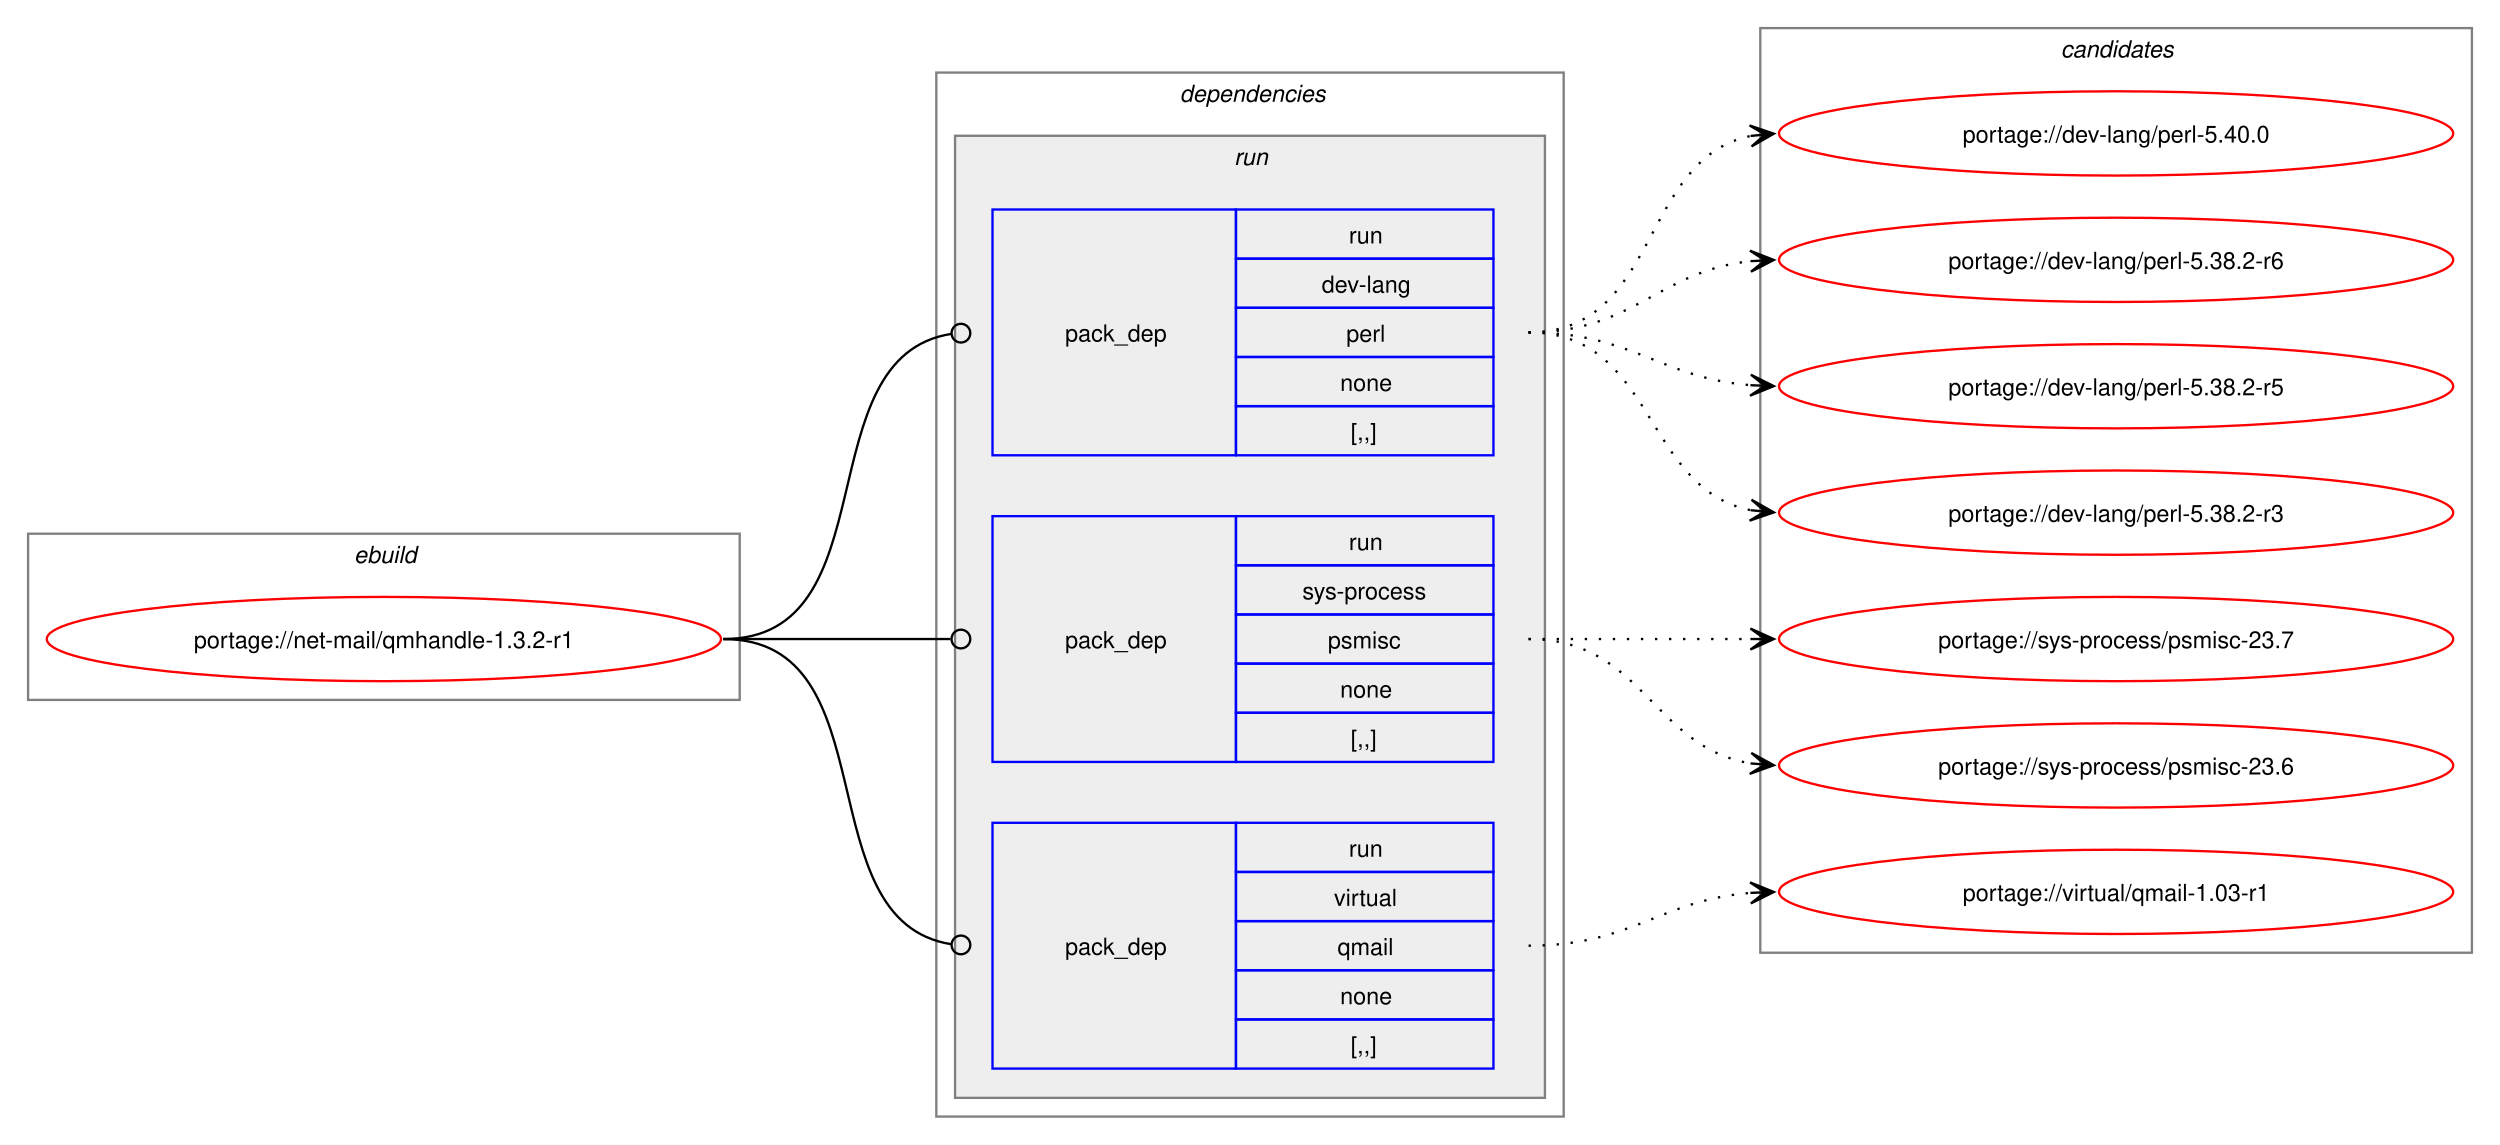
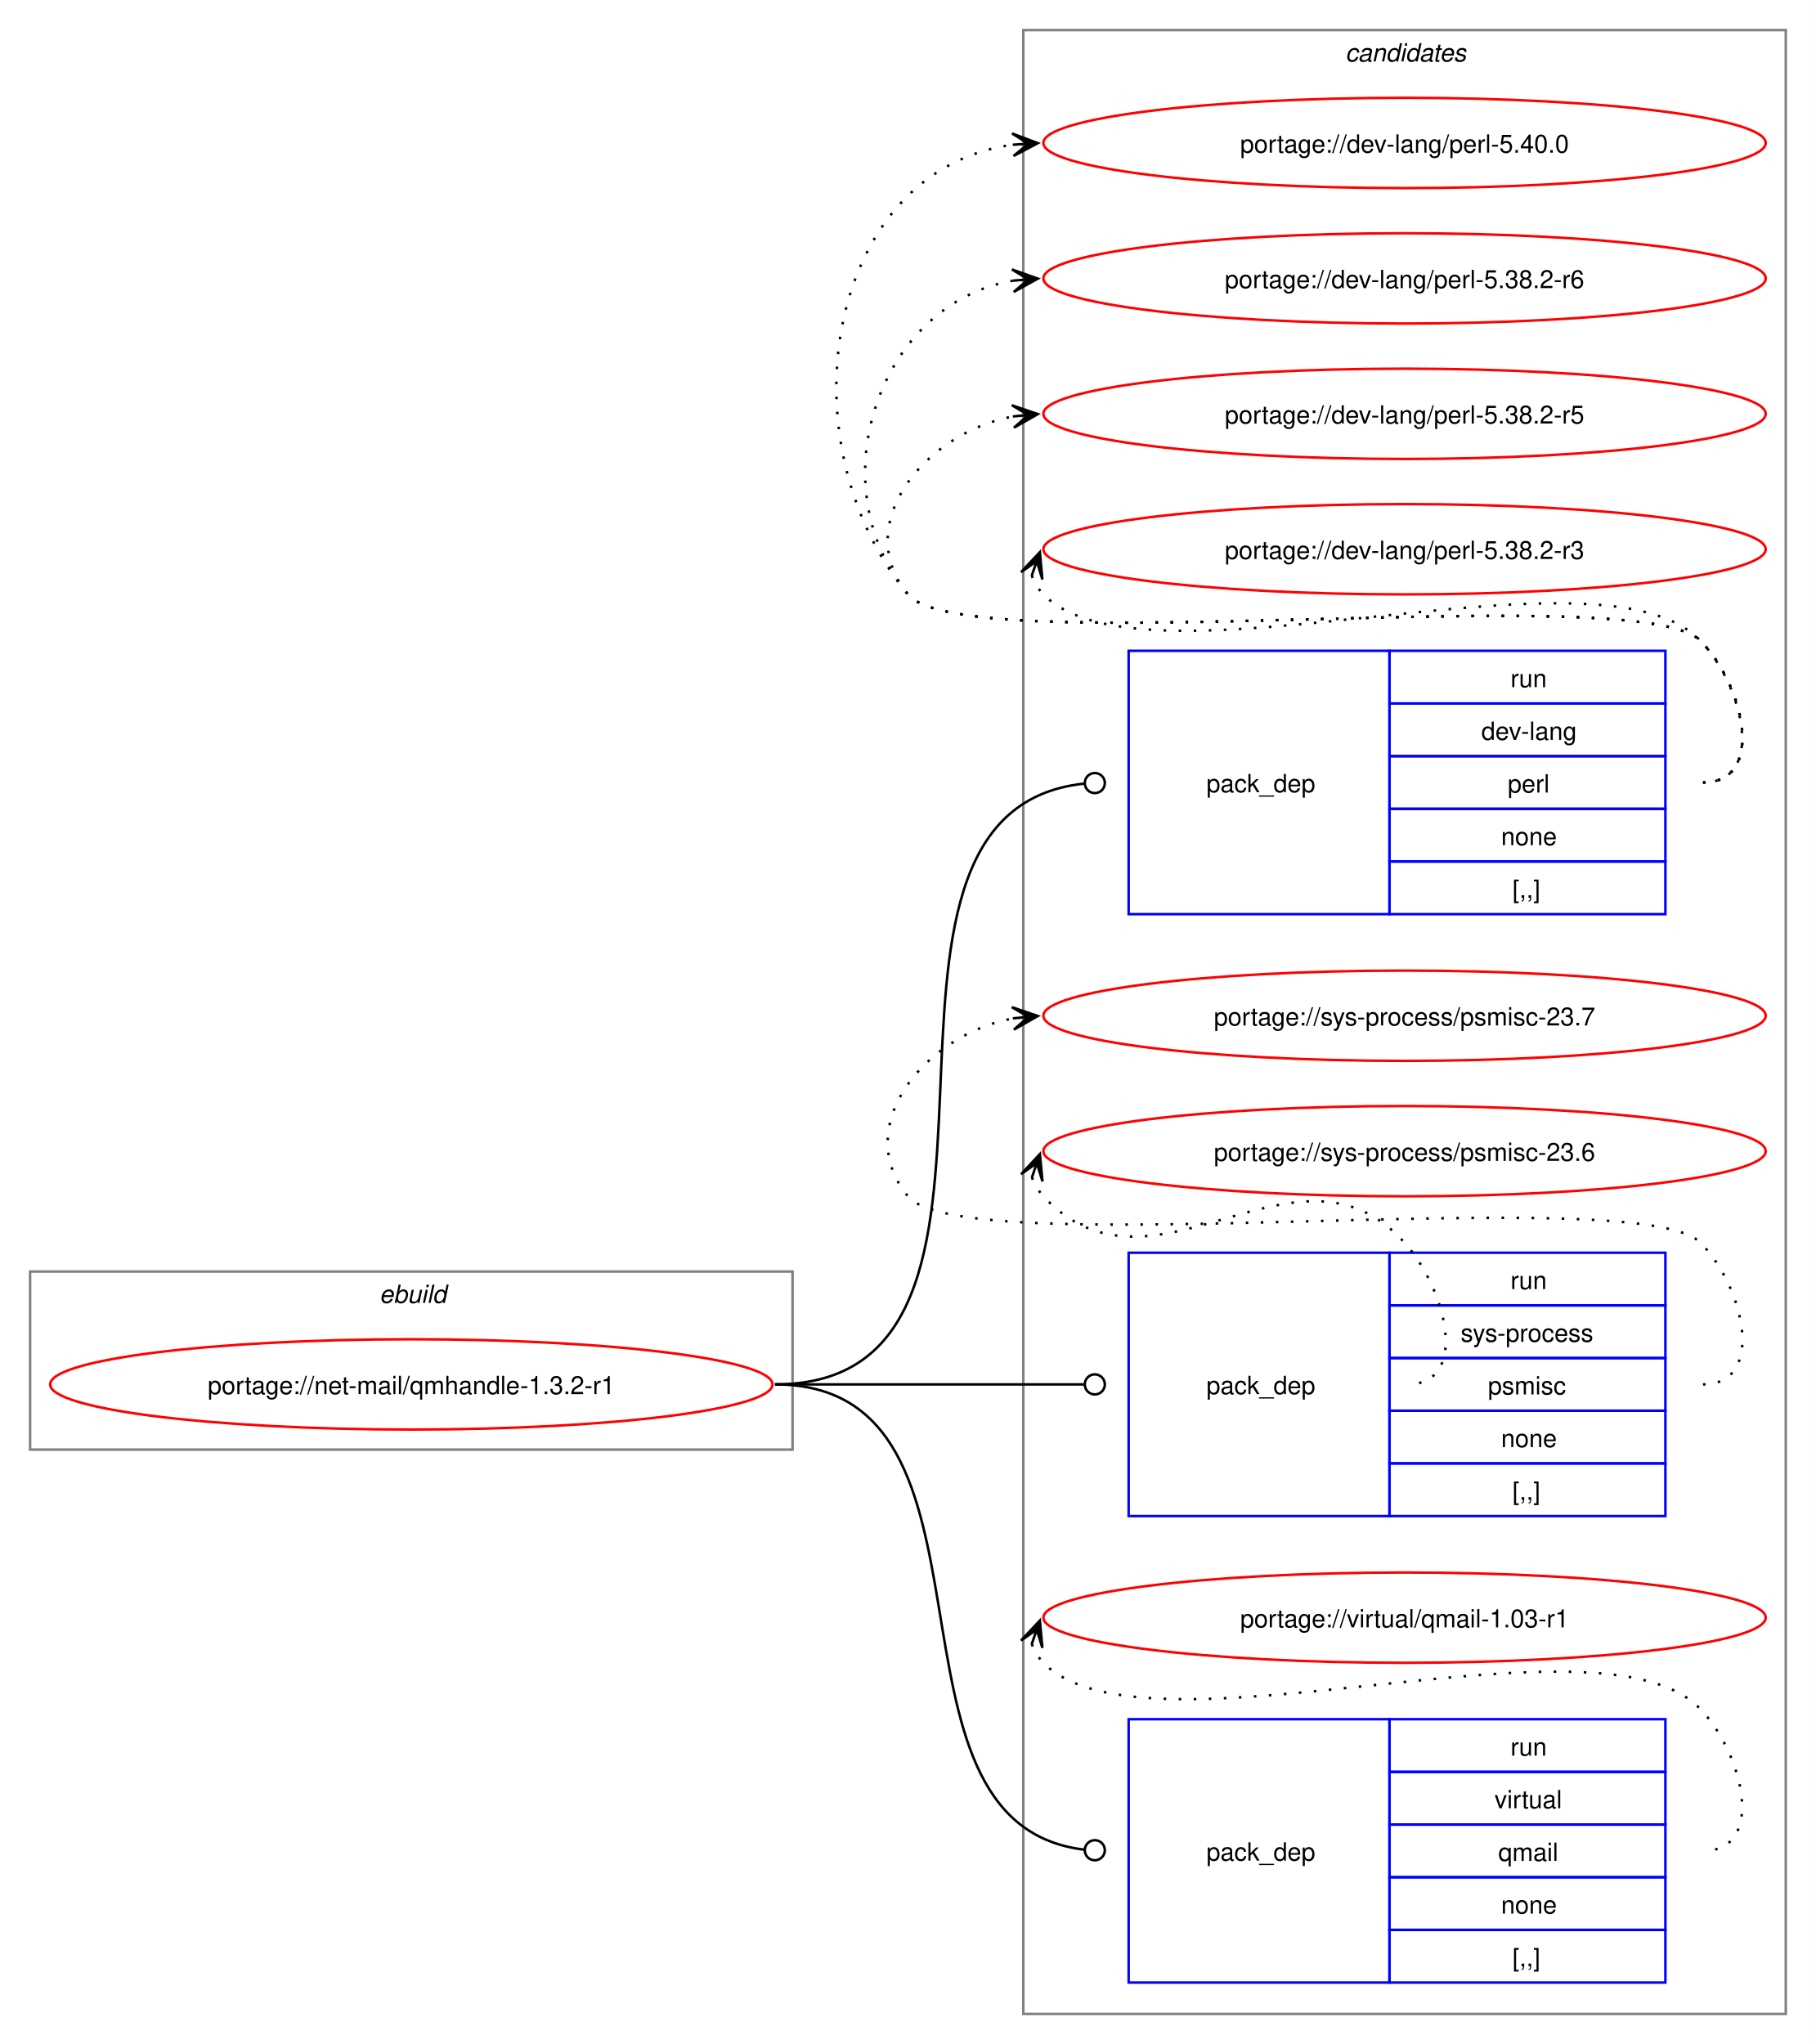
- <svg xmlns="http://www.w3.org/2000/svg" xmlns:xlink="http://www.w3.org/1999/xlink" width="1068pt" height="489pt" viewBox="0.00 0.00 1068.00 489.00">
-   <g id="graph0" class="graph" transform="scale(1 1) rotate(0) translate(4 485)">
-     <polygon fill="white" stroke="none" points="-4,4 -4,-485 1064,-485 1064,4 -4,4" />
+ <svg xmlns="http://www.w3.org/2000/svg" xmlns:xlink="http://www.w3.org/1999/xlink" width="724pt" height="815pt" viewBox="0.00 0.00 724.00 815.00">
+   <g id="graph0" class="graph" transform="scale(1 1) rotate(0) translate(4 811)">
+     <polygon fill="white" stroke="none" points="-4,4 -4,-811 720,-811 720,4 -4,4" />
+     <g id="clust9" class="cluster">
+       <polygon fill="none" stroke="gray" points="404,-8 404,-799 708,-799 708,-8 404,-8" />
+       <text text-anchor="start" x="532.38" y="-786.5" font-family="Helvetica,sans-Serif" font-style="italic" font-size="10.00">candidates</text>
+     </g>
    <g id="clust1" class="cluster">
-       <polygon fill="none" stroke="gray" points="8,-186 8,-257 312,-257 312,-186 8,-186" />
-       <text text-anchor="start" x="147.25" y="-244.5" font-family="Helvetica,sans-Serif" font-style="italic" font-size="10.00">ebuild</text>
-     </g>
-     <g id="clust2" class="cluster">
-       <polygon fill="none" stroke="gray" points="396,-8 396,-454 664,-454 664,-8 396,-8" />
-       <text text-anchor="start" x="500" y="-441.5" font-family="Helvetica,sans-Serif" font-style="italic" font-size="10.00">dependencies</text>
-     </g>
-     <g id="clust5" class="cluster">
-       <polygon fill="#eeeeee" stroke="gray" points="404,-16 404,-427 656,-427 656,-16 404,-16" />
-       <text text-anchor="start" x="523.25" y="-414.5" font-family="Helvetica,sans-Serif" font-style="italic" font-size="10.00">run</text>
-     </g>
-     <g id="clust9" class="cluster">
-       <polygon fill="none" stroke="gray" points="748,-78 748,-473 1052,-473 1052,-78 748,-78" />
-       <text text-anchor="start" x="876.38" y="-460.5" font-family="Helvetica,sans-Serif" font-style="italic" font-size="10.00">candidates</text>
+       <polygon fill="none" stroke="gray" points="8,-233 8,-304 312,-304 312,-233 8,-233" />
+       <text text-anchor="start" x="147.25" y="-291.5" font-family="Helvetica,sans-Serif" font-style="italic" font-size="10.00">ebuild</text>
    </g>
    <g id="node1" class="node">
      <g id="a_node1">
        <a xlink:href="../net-mail/qmhandle-1.3.2-r1.svg" xlink:title="portage://net-mail/qmhandle-1.3.2-r1">
-           <ellipse fill="none" stroke="red" cx="160" cy="-212" rx="144" ry="18" />
-           <text text-anchor="middle" x="160" y="-208.12" font-family="Helvetica,sans-Serif" font-size="10.00">portage://net-mail/qmhandle-1.3.2-r1</text>
+           <ellipse fill="none" stroke="red" cx="160" cy="-259" rx="144" ry="18" />
+           <text text-anchor="middle" x="160" y="-255.12" font-family="Helvetica,sans-Serif" font-size="10.00">portage://net-mail/qmhandle-1.3.2-r1</text>
        </a>
      </g>
    </g>
    <g id="node2" class="node">
-       <polygon fill="none" stroke="blue" points="420,-290.5 420,-395.5 524,-395.5 524,-290.5 420,-290.5" />
-       <text text-anchor="start" x="451" y="-339.12" font-family="Helvetica,sans-Serif" font-size="10.00">pack_dep</text>
-       <polygon fill="none" stroke="blue" points="524,-374.5 524,-395.5 634,-395.5 634,-374.5 524,-374.5" />
-       <text text-anchor="start" x="572.25" y="-381" font-family="Helvetica,sans-Serif" font-size="10.00">run</text>
-       <polygon fill="none" stroke="blue" points="524,-353.5 524,-374.5 634,-374.5 634,-353.5 524,-353.5" />
-       <text text-anchor="start" x="560.62" y="-360" font-family="Helvetica,sans-Serif" font-size="10.00">dev-lang</text>
-       <polygon fill="none" stroke="blue" points="524,-332.5 524,-353.5 634,-353.5 634,-332.5 524,-332.5" />
-       <text text-anchor="start" x="571.12" y="-339" font-family="Helvetica,sans-Serif" font-size="10.00">perl</text>
-       <polygon fill="none" stroke="blue" points="524,-311.5 524,-332.5 634,-332.5 634,-311.5 524,-311.5" />
-       <text text-anchor="start" x="568.5" y="-318" font-family="Helvetica,sans-Serif" font-size="10.00">none</text>
-       <polygon fill="none" stroke="blue" points="524,-290.5 524,-311.5 634,-311.5 634,-290.5 524,-290.5" />
-       <text text-anchor="start" x="573" y="-297" font-family="Helvetica,sans-Serif" font-size="10.00">[,,]</text>
+       <polygon fill="none" stroke="blue" points="446,-446.5 446,-551.5 550,-551.5 550,-446.5 446,-446.5" />
+       <text text-anchor="start" x="477" y="-495.12" font-family="Helvetica,sans-Serif" font-size="10.00">pack_dep</text>
+       <polygon fill="none" stroke="blue" points="550,-530.5 550,-551.5 660,-551.5 660,-530.5 550,-530.5" />
+       <text text-anchor="start" x="598.25" y="-537" font-family="Helvetica,sans-Serif" font-size="10.00">run</text>
+       <polygon fill="none" stroke="blue" points="550,-509.5 550,-530.5 660,-530.5 660,-509.5 550,-509.5" />
+       <text text-anchor="start" x="586.62" y="-516" font-family="Helvetica,sans-Serif" font-size="10.00">dev-lang</text>
+       <polygon fill="none" stroke="blue" points="550,-488.5 550,-509.5 660,-509.5 660,-488.5 550,-488.5" />
+       <text text-anchor="start" x="597.12" y="-495" font-family="Helvetica,sans-Serif" font-size="10.00">perl</text>
+       <polygon fill="none" stroke="blue" points="550,-467.5 550,-488.5 660,-488.5 660,-467.5 550,-467.5" />
+       <text text-anchor="start" x="594.5" y="-474" font-family="Helvetica,sans-Serif" font-size="10.00">none</text>
+       <polygon fill="none" stroke="blue" points="550,-446.5 550,-467.5 660,-467.5 660,-446.5 550,-446.5" />
+       <text text-anchor="start" x="599" y="-453" font-family="Helvetica,sans-Serif" font-size="10.00">[,,]</text>
    </g>
    <g id="edge1" class="edge">
-       <path fill="none" stroke="black" d="M305,-212C376.82,-212 339.5,-332.47 402.37,-342.36" />
-       <ellipse fill="none" stroke="black" cx="406.51" cy="-342.67" rx="4" ry="4" />
+       <path fill="none" stroke="black" d="M305,-259C423.64,-259 320.77,-486.97 428.17,-498.54" />
+       <ellipse fill="none" stroke="black" cx="432.51" cy="-498.77" rx="4" ry="4" />
    </g>
    <g id="node3" class="node">
-       <polygon fill="none" stroke="blue" points="420,-159.5 420,-264.5 524,-264.5 524,-159.5 420,-159.5" />
-       <text text-anchor="start" x="451" y="-208.12" font-family="Helvetica,sans-Serif" font-size="10.00">pack_dep</text>
-       <polygon fill="none" stroke="blue" points="524,-243.5 524,-264.5 634,-264.5 634,-243.5 524,-243.5" />
-       <text text-anchor="start" x="572.25" y="-250" font-family="Helvetica,sans-Serif" font-size="10.00">run</text>
-       <polygon fill="none" stroke="blue" points="524,-222.5 524,-243.5 634,-243.5 634,-222.5 524,-222.5" />
-       <text text-anchor="start" x="552.38" y="-229" font-family="Helvetica,sans-Serif" font-size="10.00">sys-process</text>
-       <polygon fill="none" stroke="blue" points="524,-201.5 524,-222.5 634,-222.5 634,-201.5 524,-201.5" />
-       <text text-anchor="start" x="563.25" y="-208" font-family="Helvetica,sans-Serif" font-size="10.00">psmisc</text>
-       <polygon fill="none" stroke="blue" points="524,-180.5 524,-201.5 634,-201.5 634,-180.5 524,-180.5" />
-       <text text-anchor="start" x="568.5" y="-187" font-family="Helvetica,sans-Serif" font-size="10.00">none</text>
-       <polygon fill="none" stroke="blue" points="524,-159.5 524,-180.5 634,-180.5 634,-159.5 524,-159.5" />
-       <text text-anchor="start" x="573" y="-166" font-family="Helvetica,sans-Serif" font-size="10.00">[,,]</text>
+       <polygon fill="none" stroke="blue" points="446,-206.5 446,-311.5 550,-311.5 550,-206.5 446,-206.5" />
+       <text text-anchor="start" x="477" y="-255.12" font-family="Helvetica,sans-Serif" font-size="10.00">pack_dep</text>
+       <polygon fill="none" stroke="blue" points="550,-290.5 550,-311.5 660,-311.5 660,-290.5 550,-290.5" />
+       <text text-anchor="start" x="598.25" y="-297" font-family="Helvetica,sans-Serif" font-size="10.00">run</text>
+       <polygon fill="none" stroke="blue" points="550,-269.5 550,-290.5 660,-290.5 660,-269.5 550,-269.5" />
+       <text text-anchor="start" x="578.38" y="-276" font-family="Helvetica,sans-Serif" font-size="10.00">sys-process</text>
+       <polygon fill="none" stroke="blue" points="550,-248.5 550,-269.5 660,-269.5 660,-248.5 550,-248.5" />
+       <text text-anchor="start" x="589.25" y="-255" font-family="Helvetica,sans-Serif" font-size="10.00">psmisc</text>
+       <polygon fill="none" stroke="blue" points="550,-227.5 550,-248.5 660,-248.5 660,-227.5 550,-227.5" />
+       <text text-anchor="start" x="594.5" y="-234" font-family="Helvetica,sans-Serif" font-size="10.00">none</text>
+       <polygon fill="none" stroke="blue" points="550,-206.5 550,-227.5 660,-227.5 660,-206.5 550,-206.5" />
+       <text text-anchor="start" x="599" y="-213" font-family="Helvetica,sans-Serif" font-size="10.00">[,,]</text>
    </g>
    <g id="edge2" class="edge">
-       <path fill="none" stroke="black" d="M305,-212C348.98,-212 362.17,-212 402.06,-212" />
-       <ellipse fill="none" stroke="black" cx="406.5" cy="-212" rx="4" ry="4" />
+       <path fill="none" stroke="black" d="M305,-259C360.57,-259 376.66,-259 428.07,-259" />
+       <ellipse fill="none" stroke="black" cx="432.5" cy="-259" rx="4" ry="4" />
    </g>
    <g id="node4" class="node">
-       <polygon fill="none" stroke="blue" points="420,-28.5 420,-133.5 524,-133.5 524,-28.5 420,-28.5" />
-       <text text-anchor="start" x="451" y="-77.12" font-family="Helvetica,sans-Serif" font-size="10.00">pack_dep</text>
-       <polygon fill="none" stroke="blue" points="524,-112.5 524,-133.5 634,-133.5 634,-112.5 524,-112.5" />
-       <text text-anchor="start" x="572.25" y="-119" font-family="Helvetica,sans-Serif" font-size="10.00">run</text>
-       <polygon fill="none" stroke="blue" points="524,-91.5 524,-112.5 634,-112.5 634,-91.5 524,-91.5" />
-       <text text-anchor="start" x="565.88" y="-98" font-family="Helvetica,sans-Serif" font-size="10.00">virtual</text>
-       <polygon fill="none" stroke="blue" points="524,-70.5 524,-91.5 634,-91.5 634,-70.5 524,-70.5" />
-       <text text-anchor="start" x="567.38" y="-77" font-family="Helvetica,sans-Serif" font-size="10.00">qmail</text>
-       <polygon fill="none" stroke="blue" points="524,-49.5 524,-70.5 634,-70.5 634,-49.5 524,-49.5" />
-       <text text-anchor="start" x="568.5" y="-56" font-family="Helvetica,sans-Serif" font-size="10.00">none</text>
-       <polygon fill="none" stroke="blue" points="524,-28.5 524,-49.5 634,-49.5 634,-28.5 524,-28.5" />
-       <text text-anchor="start" x="573" y="-35" font-family="Helvetica,sans-Serif" font-size="10.00">[,,]</text>
+       <polygon fill="none" stroke="blue" points="446,-20.5 446,-125.5 550,-125.5 550,-20.5 446,-20.5" />
+       <text text-anchor="start" x="477" y="-69.12" font-family="Helvetica,sans-Serif" font-size="10.00">pack_dep</text>
+       <polygon fill="none" stroke="blue" points="550,-104.5 550,-125.5 660,-125.5 660,-104.5 550,-104.5" />
+       <text text-anchor="start" x="598.25" y="-111" font-family="Helvetica,sans-Serif" font-size="10.00">run</text>
+       <polygon fill="none" stroke="blue" points="550,-83.5 550,-104.5 660,-104.5 660,-83.5 550,-83.5" />
+       <text text-anchor="start" x="591.88" y="-90" font-family="Helvetica,sans-Serif" font-size="10.00">virtual</text>
+       <polygon fill="none" stroke="blue" points="550,-62.5 550,-83.5 660,-83.5 660,-62.5 550,-62.5" />
+       <text text-anchor="start" x="593.38" y="-69" font-family="Helvetica,sans-Serif" font-size="10.00">qmail</text>
+       <polygon fill="none" stroke="blue" points="550,-41.5 550,-62.5 660,-62.5 660,-41.5 550,-41.5" />
+       <text text-anchor="start" x="594.5" y="-48" font-family="Helvetica,sans-Serif" font-size="10.00">none</text>
+       <polygon fill="none" stroke="blue" points="550,-20.5 550,-41.5 660,-41.5 660,-20.5 550,-20.5" />
+       <text text-anchor="start" x="599" y="-27" font-family="Helvetica,sans-Serif" font-size="10.00">[,,]</text>
    </g>
    <g id="edge3" class="edge">
-       <path fill="none" stroke="black" d="M305,-212C376.82,-212 339.5,-91.53 402.37,-81.64" />
-       <ellipse fill="none" stroke="black" cx="406.51" cy="-81.33" rx="4" ry="4" />
+       <path fill="none" stroke="black" d="M305,-259C403.3,-259 339.76,-84.09 428.26,-73.5" />
+       <ellipse fill="none" stroke="black" cx="432.51" cy="-73.26" rx="4" ry="4" />
    </g>
    <g id="node5" class="node">
      <g id="a_node5">
        <a xlink:href="../dev-lang/perl-5.40.0.svg" xlink:title="portage://dev-lang/perl-5.40.0">
-           <ellipse fill="none" stroke="red" cx="900" cy="-428" rx="144" ry="18" />
-           <text text-anchor="middle" x="900" y="-424.12" font-family="Helvetica,sans-Serif" font-size="10.00">portage://dev-lang/perl-5.40.0</text>
+           <ellipse fill="none" stroke="red" cx="556" cy="-754" rx="144" ry="18" />
+           <text text-anchor="middle" x="556" y="-750.12" font-family="Helvetica,sans-Serif" font-size="10.00">portage://dev-lang/perl-5.40.0</text>
        </a>
      </g>
    </g>
    <g id="edge4" class="edge">
-       <path fill="none" stroke="black" stroke-dasharray="1,5" d="M649,-343C705.38,-343 696.24,-417.09 743.92,-426.93" />
-       <polygon fill="black" stroke="black" points="753.79,-427.88 743.4,-431.4 750.02,-427.52 743.83,-426.92 743.83,-426.92 743.83,-426.92 750.02,-427.52 744.27,-422.44 753.79,-427.88" />
+       <path fill="none" stroke="black" stroke-dasharray="1,5" d="M675,-499C700.12,-499 691.6,-537.59 674,-555.5 649.35,-580.59 380.36,-546.85 358,-574 307.37,-635.49 325.73,-743.72 400.13,-753.32" />
+       <polygon fill="black" stroke="black" points="409.78,-753.92 399.52,-757.79 406.01,-753.69 399.8,-753.29 399.8,-753.29 399.8,-753.29 406.01,-753.69 400.09,-748.8 409.78,-753.92" />
    </g>
    <g id="node6" class="node">
      <g id="a_node6">
        <a xlink:href="../dev-lang/perl-5.38.2-r6.svg" xlink:title="portage://dev-lang/perl-5.38.2-r6">
-           <ellipse fill="none" stroke="red" cx="900" cy="-374" rx="144" ry="18" />
-           <text text-anchor="middle" x="900" y="-370.12" font-family="Helvetica,sans-Serif" font-size="10.00">portage://dev-lang/perl-5.38.2-r6</text>
+           <ellipse fill="none" stroke="red" cx="556" cy="-700" rx="144" ry="18" />
+           <text text-anchor="middle" x="556" y="-696.12" font-family="Helvetica,sans-Serif" font-size="10.00">portage://dev-lang/perl-5.38.2-r6</text>
        </a>
      </g>
    </g>
    <g id="edge5" class="edge">
-       <path fill="none" stroke="black" stroke-dasharray="1,5" d="M649,-343C694.15,-343 704.4,-369.23 743.96,-373.44" />
-       <polygon fill="black" stroke="black" points="753.78,-373.94 743.57,-377.92 750.01,-373.74 743.8,-373.43 743.8,-373.43 743.8,-373.43 750.01,-373.74 744.03,-368.93 753.78,-373.94" />
+       <path fill="none" stroke="black" stroke-dasharray="1,5" d="M675,-499C700.12,-499 691.6,-537.59 674,-555.5 649.35,-580.59 380.36,-546.85 358,-574 321.8,-617.97 346.66,-690.24 399.97,-699.1" />
+       <polygon fill="black" stroke="black" points="409.79,-699.9 399.45,-703.57 406.02,-699.59 399.82,-699.09 399.82,-699.09 399.82,-699.09 406.02,-699.59 400.18,-694.6 409.79,-699.9" />
    </g>
    <g id="node7" class="node">
      <g id="a_node7">
        <a xlink:href="../dev-lang/perl-5.38.2-r5.svg" xlink:title="portage://dev-lang/perl-5.38.2-r5">
-           <ellipse fill="none" stroke="red" cx="900" cy="-320" rx="144" ry="18" />
-           <text text-anchor="middle" x="900" y="-316.12" font-family="Helvetica,sans-Serif" font-size="10.00">portage://dev-lang/perl-5.38.2-r5</text>
+           <ellipse fill="none" stroke="red" cx="556" cy="-646" rx="144" ry="18" />
+           <text text-anchor="middle" x="556" y="-642.12" font-family="Helvetica,sans-Serif" font-size="10.00">portage://dev-lang/perl-5.38.2-r5</text>
        </a>
      </g>
    </g>
    <g id="edge6" class="edge">
-       <path fill="none" stroke="black" stroke-dasharray="1,5" d="M649,-343C693.25,-343 704.96,-323.62 743.87,-320.44" />
-       <polygon fill="black" stroke="black" points="753.78,-320.05 743.97,-324.94 750,-320.2 743.79,-320.44 743.79,-320.44 743.79,-320.44 750,-320.2 743.61,-315.95 753.78,-320.05" />
+       <path fill="none" stroke="black" stroke-dasharray="1,5" d="M675,-499C700.12,-499 691.6,-537.59 674,-555.5 649.35,-580.59 380.36,-546.85 358,-574 335.11,-601.8 364.6,-638.35 399.91,-644.95" />
+       <polygon fill="black" stroke="black" points="409.79,-645.89 399.41,-649.43 406.02,-645.53 399.83,-644.95 399.83,-644.95 399.83,-644.95 406.02,-645.53 400.25,-640.47 409.79,-645.89" />
    </g>
    <g id="node8" class="node">
      <g id="a_node8">
        <a xlink:href="../dev-lang/perl-5.38.2-r3.svg" xlink:title="portage://dev-lang/perl-5.38.2-r3">
-           <ellipse fill="none" stroke="red" cx="900" cy="-266" rx="144" ry="18" />
-           <text text-anchor="middle" x="900" y="-262.12" font-family="Helvetica,sans-Serif" font-size="10.00">portage://dev-lang/perl-5.38.2-r3</text>
+           <ellipse fill="none" stroke="red" cx="556" cy="-592" rx="144" ry="18" />
+           <text text-anchor="middle" x="556" y="-588.12" font-family="Helvetica,sans-Serif" font-size="10.00">portage://dev-lang/perl-5.38.2-r3</text>
        </a>
      </g>
    </g>
    <g id="edge7" class="edge">
-       <path fill="none" stroke="black" stroke-dasharray="1,5" d="M649,-343C703.25,-343 697.88,-276.17 743.98,-267.03" />
-       <polygon fill="black" stroke="black" points="753.79,-266.11 744.25,-271.52 750.02,-266.47 743.83,-267.04 743.83,-267.04 743.83,-267.04 750.02,-266.47 743.41,-262.56 753.79,-266.11" />
+       <path fill="none" stroke="black" stroke-dasharray="1,5" d="M407.37,-581.45C408.4,-578.7 410.07,-575.96 412,-574 452.96,-532.42 633.83,-597.85 674,-555.5 691.28,-537.28 700.12,-499 675,-499" />
+       <polygon fill="black" stroke="black" points="410.6,-590.85 403.09,-582.86 409.37,-587.27 407.34,-581.39 407.34,-581.39 407.34,-581.39 409.37,-587.27 411.6,-579.93 410.6,-590.85" />
    </g>
    <g id="node9" class="node">
      <g id="a_node9">
        <a xlink:href="../sys-process/psmisc-23.7.svg" xlink:title="portage://sys-process/psmisc-23.7">
-           <ellipse fill="none" stroke="red" cx="900" cy="-212" rx="144" ry="18" />
-           <text text-anchor="middle" x="900" y="-208.12" font-family="Helvetica,sans-Serif" font-size="10.00">portage://sys-process/psmisc-23.7</text>
+           <ellipse fill="none" stroke="red" cx="556" cy="-406" rx="144" ry="18" />
+           <text text-anchor="middle" x="556" y="-402.12" font-family="Helvetica,sans-Serif" font-size="10.00">portage://sys-process/psmisc-23.7</text>
        </a>
      </g>
    </g>
    <g id="edge8" class="edge">
-       <path fill="none" stroke="black" stroke-dasharray="1,5" d="M649,-212C692.25,-212 705.72,-212 744.08,-212" />
-       <polygon fill="black" stroke="black" points="753.78,-212 743.78,-216.5 750,-212 743.78,-212 743.78,-212 743.78,-212 750,-212 743.78,-207.5 753.78,-212" />
+       <path fill="none" stroke="black" stroke-dasharray="1,5" d="M675,-259C700.12,-259 691.6,-297.59 674,-315.5 649.35,-340.59 380.36,-306.85 358,-334 335.11,-361.8 364.6,-398.35 399.91,-404.95" />
+       <polygon fill="black" stroke="black" points="409.79,-405.89 399.41,-409.43 406.02,-405.53 399.83,-404.95 399.83,-404.95 399.83,-404.95 406.02,-405.53 400.25,-400.47 409.79,-405.89" />
    </g>
    <g id="node10" class="node">
      <g id="a_node10">
        <a xlink:href="../sys-process/psmisc-23.6.svg" xlink:title="portage://sys-process/psmisc-23.6">
-           <ellipse fill="none" stroke="red" cx="900" cy="-158" rx="144" ry="18" />
-           <text text-anchor="middle" x="900" y="-154.12" font-family="Helvetica,sans-Serif" font-size="10.00">portage://sys-process/psmisc-23.6</text>
+           <ellipse fill="none" stroke="red" cx="556" cy="-352" rx="144" ry="18" />
+           <text text-anchor="middle" x="556" y="-348.12" font-family="Helvetica,sans-Serif" font-size="10.00">portage://sys-process/psmisc-23.6</text>
        </a>
      </g>
    </g>
    <g id="edge9" class="edge">
-       <path fill="none" stroke="black" stroke-dasharray="1,5" d="M649,-212C697.95,-212 701.8,-165.72 744.05,-158.85" />
-       <polygon fill="black" stroke="black" points="753.79,-158.09 744.16,-163.35 750.01,-158.39 743.82,-158.87 743.82,-158.87 743.82,-158.87 750.01,-158.39 743.47,-154.38 753.79,-158.09" />
+       <path fill="none" stroke="black" stroke-dasharray="1,5" d="M407.44,-341.52C408.47,-338.77 410.12,-336.02 412,-334 455.95,-286.75 512.95,-363.57 556,-315.5 572.76,-296.79 582.12,-259 557,-259" />
+       <polygon fill="black" stroke="black" points="410.61,-350.85 403.13,-342.83 409.39,-347.27 407.39,-341.38 407.39,-341.38 407.39,-341.38 409.39,-347.27 411.65,-339.93 410.61,-350.85" />
    </g>
    <g id="node11" class="node">
      <g id="a_node11">
        <a xlink:href="../virtual/qmail-1.03-r1.svg" xlink:title="portage://virtual/qmail-1.03-r1">
-           <ellipse fill="none" stroke="red" cx="900" cy="-104" rx="144" ry="18" />
-           <text text-anchor="middle" x="900" y="-100.12" font-family="Helvetica,sans-Serif" font-size="10.00">portage://virtual/qmail-1.03-r1</text>
+           <ellipse fill="none" stroke="red" cx="556" cy="-166" rx="144" ry="18" />
+           <text text-anchor="middle" x="556" y="-162.12" font-family="Helvetica,sans-Serif" font-size="10.00">portage://virtual/qmail-1.03-r1</text>
        </a>
      </g>
    </g>
    <g id="edge10" class="edge">
-       <path fill="none" stroke="black" stroke-dasharray="1,5" d="M649,-81C693.25,-81 704.96,-100.38 743.87,-103.56" />
-       <polygon fill="black" stroke="black" points="753.78,-103.95 743.61,-108.05 750,-103.8 743.79,-103.56 743.79,-103.56 743.79,-103.56 750,-103.8 743.97,-99.06 753.78,-103.95" />
+       <path fill="none" stroke="black" stroke-dasharray="1,5" d="M407.37,-155.45C408.4,-152.7 410.07,-149.96 412,-148 452.96,-106.42 633.83,-171.85 674,-129.5 691.28,-111.28 700.12,-73 675,-73" />
+       <polygon fill="black" stroke="black" points="410.6,-164.85 403.09,-156.86 409.37,-161.27 407.34,-155.39 407.34,-155.39 407.34,-155.39 409.37,-161.27 411.6,-153.93 410.6,-164.85" />
    </g>
  </g>
</svg>
